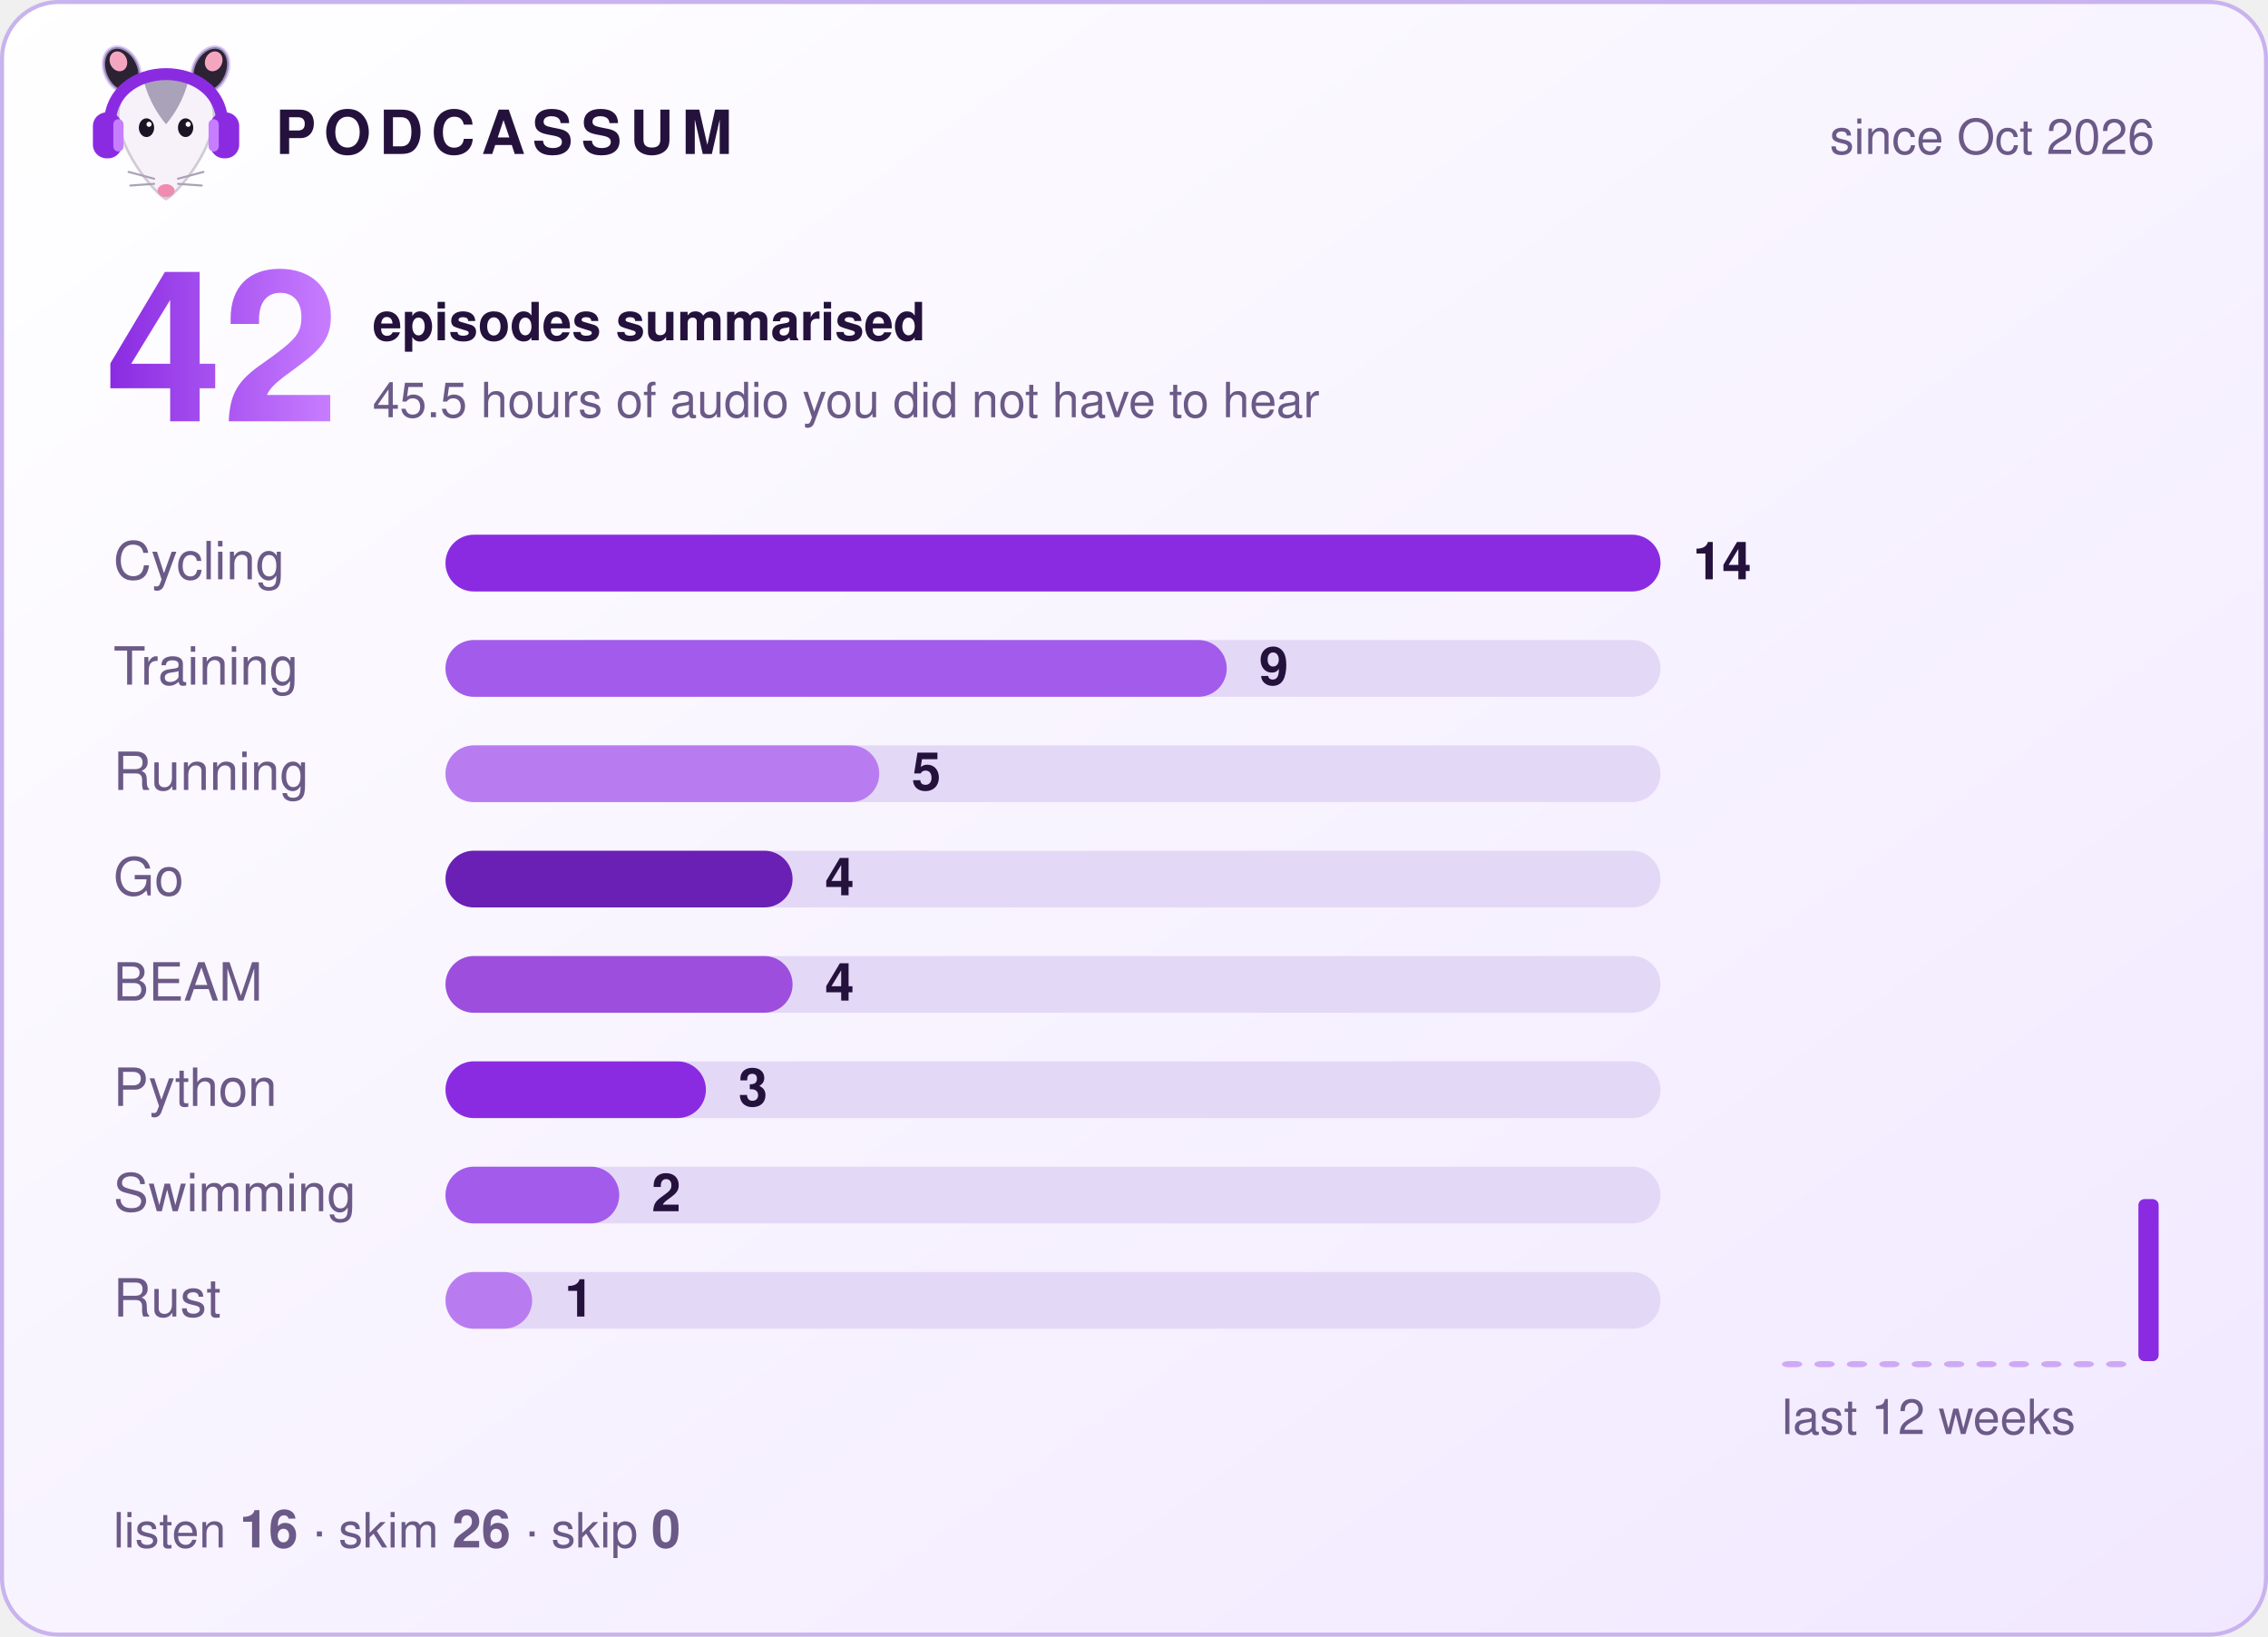
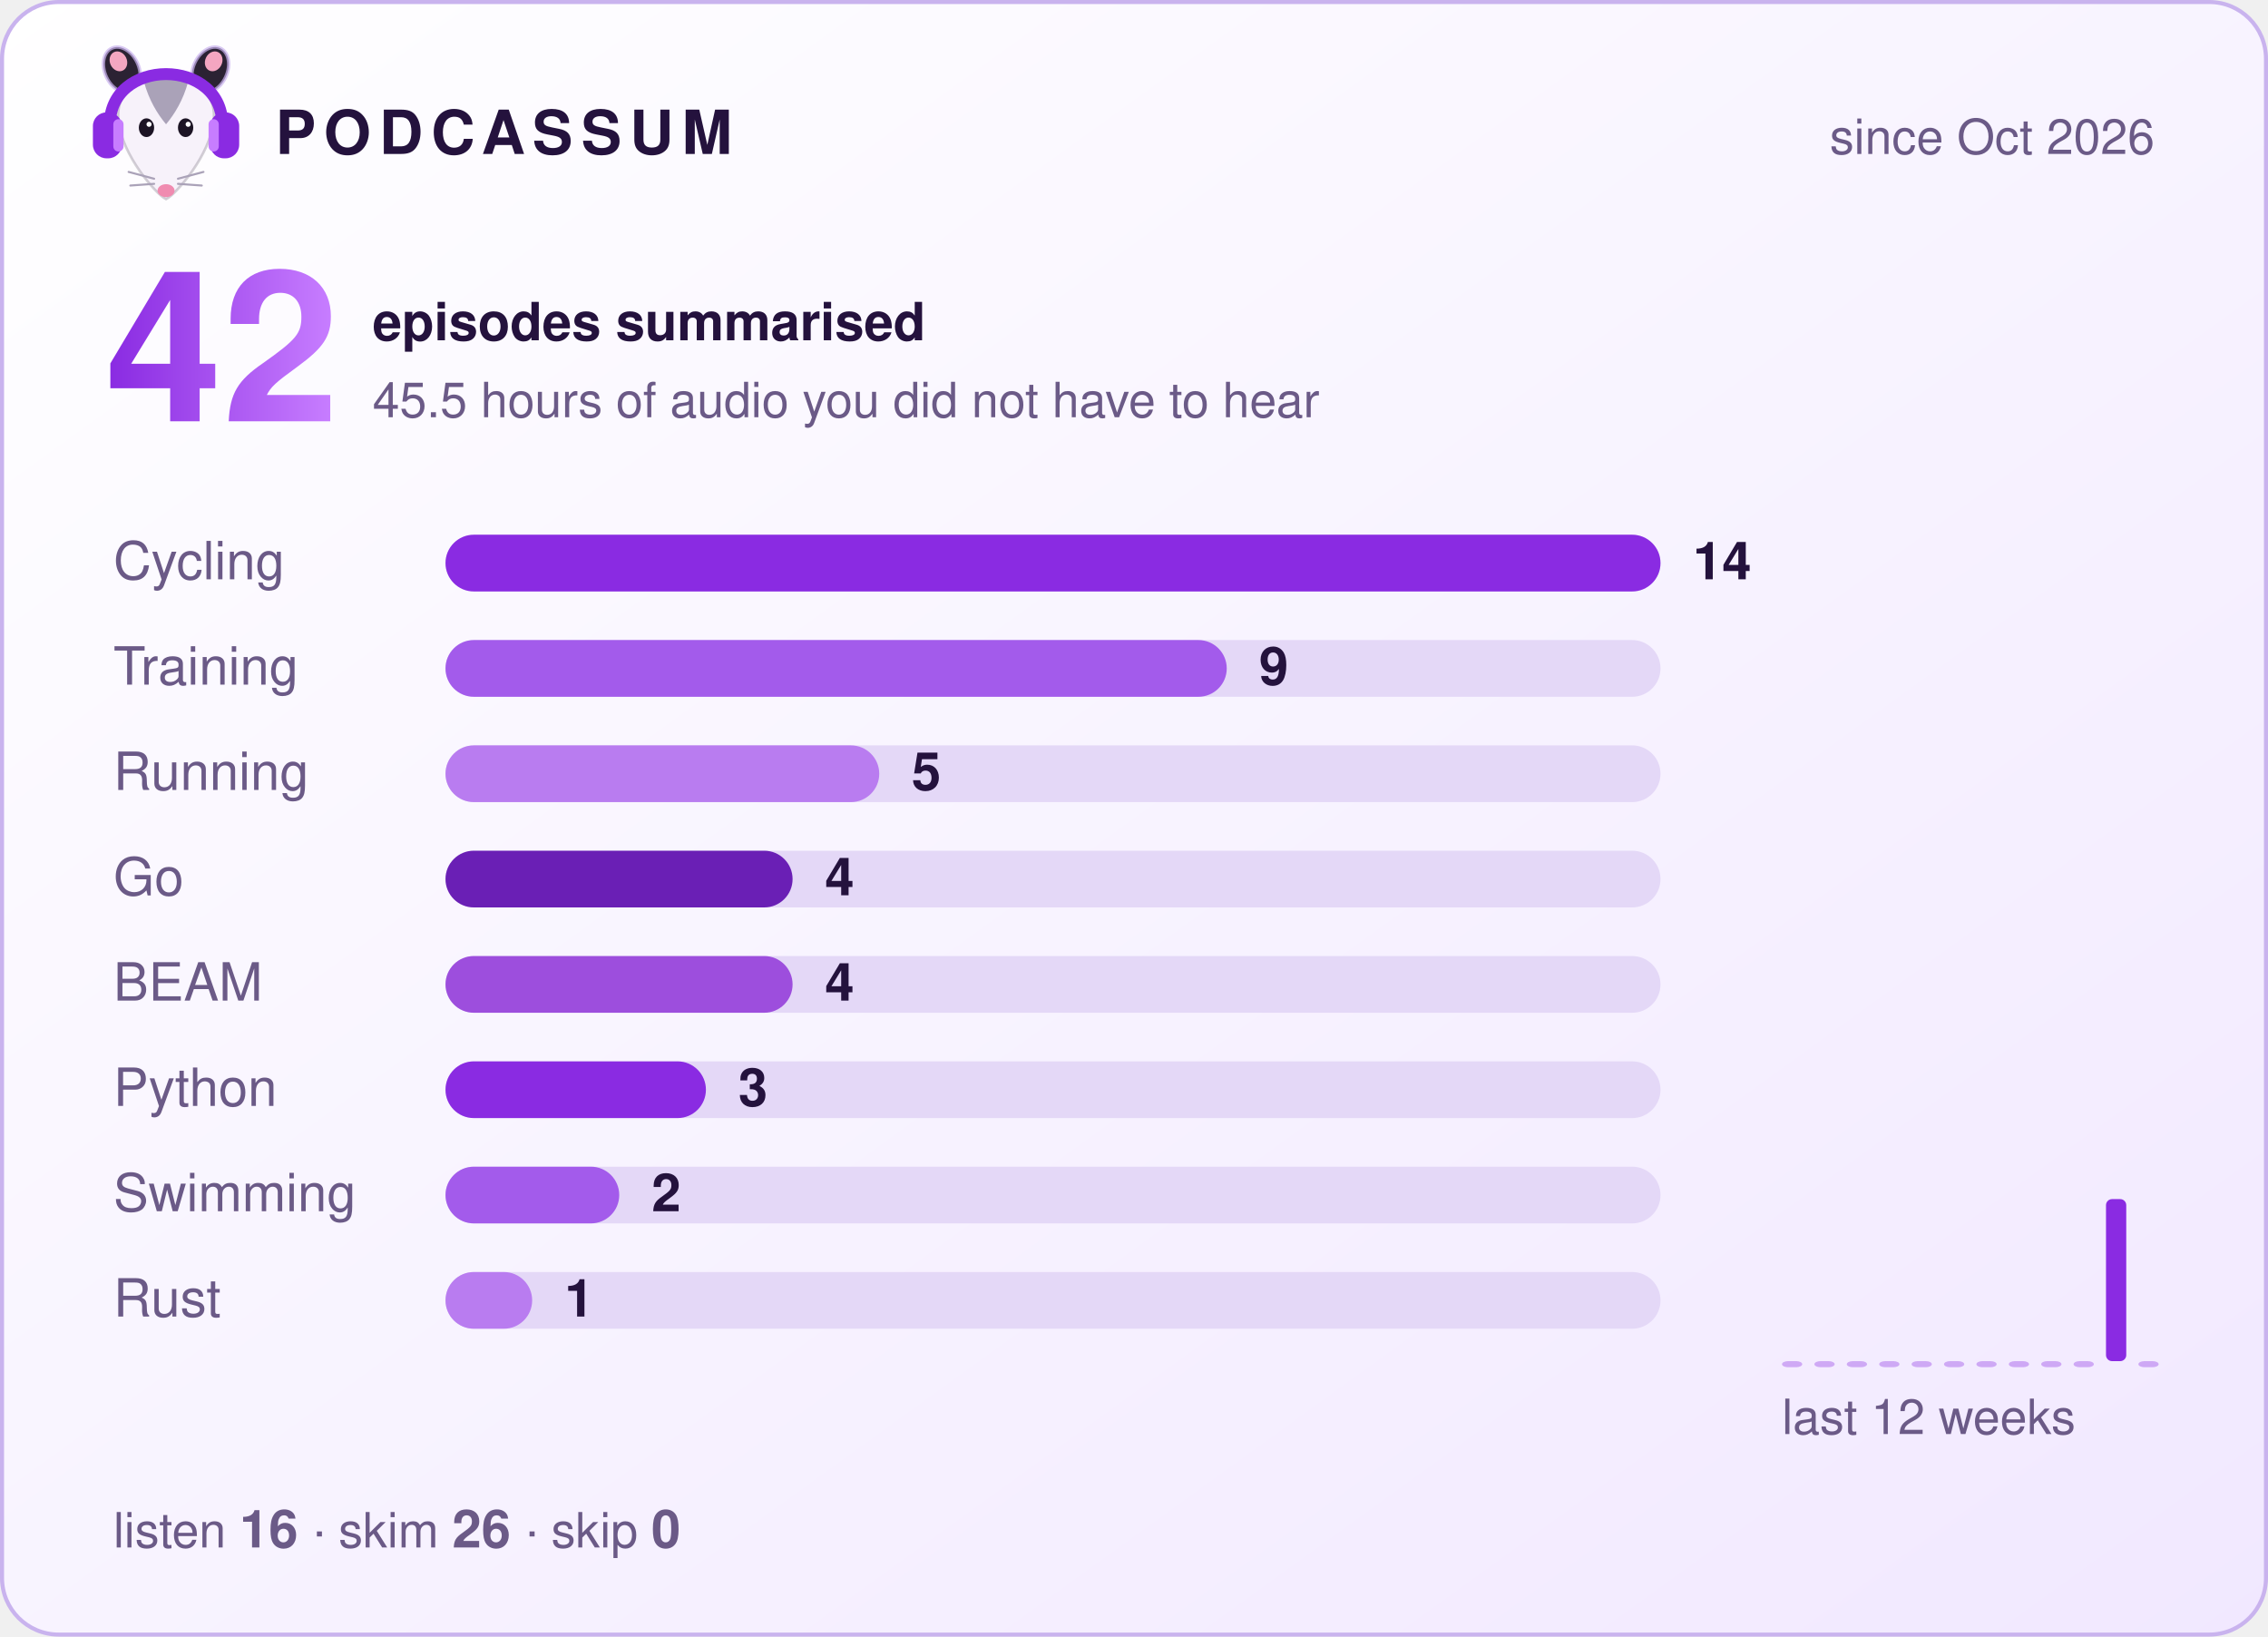
<svg xmlns="http://www.w3.org/2000/svg" width="560" height="404" viewBox="0 0 560 404" role="img" aria-label="Podcassum: 42 episodes summarised">
  <defs>
    <linearGradient id="bg" x1="0" y1="0" x2="1" y2="1">
      <stop offset="0" stop-color="#ffffff" />
      <stop offset="1" stop-color="#f1e8ff" />
    </linearGradient>
    <linearGradient id="num" x1="0" y1="0" x2="1" y2="0">
      <stop offset="0" stop-color="#8A2BE2" />
      <stop offset="1" stop-color="#C77DFF" />
    </linearGradient>
  </defs>
  <style>
  text { font-family: -apple-system, "Segoe UI", Helvetica, Arial, sans-serif; fill: #24123d; }
  .title { font-size: 15px; font-weight: 700; letter-spacing: 2px; }
  .dim { font-size: 12px; fill: #6b5a87; }
  .big { font-size: 52px; font-weight: 800; fill: url(#num); }
  .label { font-size: 13px; fill: #6b5a87; }
  .count { font-size: 13px; font-weight: 700; }
  .bar { transform-box: fill-box; transform-origin: left; animation: grow 0.9s cubic-bezier(.2,.8,.2,1) both; }
  @keyframes grow { from { transform: scaleX(0); } to { transform: scaleX(1); } }
</style>
  <rect x="0.5" y="0.5" width="559" height="403" rx="14" fill="url(#bg)" stroke="#c9b3ee" />
  <g transform="translate(20,8) scale(0.42)">
    <ellipse cx="24" cy="22" rx="10" ry="14" transform="rotate(-25 24 22)" fill="#2b2233" stroke="#C9B3EE" stroke-opacity=".7" stroke-width="2" />
    <ellipse cx="76" cy="22" rx="10" ry="14" transform="rotate(25 76 22)" fill="#2b2233" stroke="#C9B3EE" stroke-opacity=".7" stroke-width="2" />
    <ellipse cx="22" cy="17" rx="5" ry="6" transform="rotate(-25 22 17)" fill="#f4a6c1" />
    <ellipse cx="78" cy="17" rx="5" ry="6" transform="rotate(25 78 17)" fill="#f4a6c1" />
    <path d="M50 98 C44 95 24 72 22 52 C20 34 35 26 50 26 C65 26 80 34 78 52 C76 72 56 95 50 98 Z" fill="#f7f2fa" stroke="#2b2233" stroke-opacity=".2" stroke-width="1.5" />
    <path d="M37 29 C43 24 57 24 63 29 C60 40 55 48 50 54 C45 48 40 40 37 29 Z" fill="#aaa2b8" />
    <ellipse cx="38.5" cy="56" rx="4.5" ry="5.5" fill="#1c1424" />
    <ellipse cx="61.5" cy="56" rx="4.5" ry="5.5" fill="#1c1424" />
    <circle cx="40" cy="54" r="1.5" fill="#fff" />
    <circle cx="63" cy="54" r="1.5" fill="#fff" />
    <ellipse cx="50" cy="93" rx="5" ry="3.8" fill="#f08bb0" />
    <g stroke="#aaa2b8" stroke-width="1.2" stroke-linecap="round">
      <path d="M43 86 L28 82 M43 89 L29 90 M57 86 L72 82 M57 89 L71 90" />
    </g>
    <path d="M17 56 C15 14 85 14 83 56" fill="none" stroke="#8A2BE2" stroke-width="7" stroke-linecap="round" />
    <rect x="7" y="47" width="17" height="27" rx="8" fill="#8A2BE2" />
    <rect x="76" y="47" width="17" height="27" rx="8" fill="#8A2BE2" />
    <rect x="19" y="51" width="6" height="19" rx="3" fill="#C77DFF" />
    <rect x="75" y="51" width="6" height="19" rx="3" fill="#C77DFF" />
  </g>
  <text x="68" y="38" class="title">PODCASSUM</text>
  <text x="532" y="38" class="dim" text-anchor="end">since Oct 2026</text>
  <text x="26" y="104" class="big">42</text>
  <text x="92" y="84" class="count">episodes summarised</text>
  <text x="92" y="103" class="dim">45.5 hours of audio you did not have to hear</text>
  <text x="28" y="143" class="label">Cycling</text>
  <rect x="110" y="132" width="300" height="14" rx="7" fill="#e4d8f7" />
  <rect x="110" y="132" width="300.0" height="14" rx="7" fill="#8A2BE2" class="bar" style="animation-delay:0.00s" />
  <text x="418.0" y="143" class="count">14</text>
  <text x="28" y="169" class="label">Training</text>
  <rect x="110" y="158" width="300" height="14" rx="7" fill="#e4d8f7" />
  <rect x="110" y="158" width="192.9" height="14" rx="7" fill="#A35BEB" class="bar" style="animation-delay:0.15s" />
  <text x="310.9" y="169" class="count">9</text>
  <text x="28" y="195" class="label">Running</text>
  <rect x="110" y="184" width="300" height="14" rx="7" fill="#e4d8f7" />
  <rect x="110" y="184" width="107.1" height="14" rx="7" fill="#B97CF0" class="bar" style="animation-delay:0.30s" />
  <text x="225.1" y="195" class="count">5</text>
  <text x="28" y="221" class="label">Go</text>
  <rect x="110" y="210" width="300" height="14" rx="7" fill="#e4d8f7" />
  <rect x="110" y="210" width="85.7" height="14" rx="7" fill="#6A1FB5" class="bar" style="animation-delay:0.45s" />
  <text x="203.7" y="221" class="count">4</text>
  <text x="28" y="247" class="label">BEAM</text>
  <rect x="110" y="236" width="300" height="14" rx="7" fill="#e4d8f7" />
  <rect x="110" y="236" width="85.7" height="14" rx="7" fill="#9D4EDD" class="bar" style="animation-delay:0.60s" />
  <text x="203.7" y="247" class="count">4</text>
  <text x="28" y="273" class="label">Python</text>
  <rect x="110" y="262" width="300" height="14" rx="7" fill="#e4d8f7" />
  <rect x="110" y="262" width="64.3" height="14" rx="7" fill="#8A2BE2" class="bar" style="animation-delay:0.75s" />
  <text x="182.3" y="273" class="count">3</text>
  <text x="28" y="299" class="label">Swimming</text>
  <rect x="110" y="288" width="300" height="14" rx="7" fill="#e4d8f7" />
  <rect x="110" y="288" width="42.9" height="14" rx="7" fill="#A35BEB" class="bar" style="animation-delay:0.90s" />
  <text x="160.9" y="299" class="count">2</text>
  <text x="28" y="325" class="label">Rust</text>
  <rect x="110" y="314" width="300" height="14" rx="7" fill="#e4d8f7" />
  <rect x="110" y="314" width="21.4" height="14" rx="7" fill="#B97CF0" class="bar" style="animation-delay:1.05s" />
  <text x="139.4" y="325" class="count">1</text>
  <rect x="440" y="336.0" width="5" height="1.5" rx="1.5" fill="#8A2BE2" opacity="0.35" />
  <rect x="448" y="336.0" width="5" height="1.5" rx="1.5" fill="#8A2BE2" opacity="0.35" />
  <rect x="456" y="336.0" width="5" height="1.5" rx="1.5" fill="#8A2BE2" opacity="0.35" />
  <rect x="464" y="336.0" width="5" height="1.5" rx="1.5" fill="#8A2BE2" opacity="0.35" />
  <rect x="472" y="336.0" width="5" height="1.5" rx="1.5" fill="#8A2BE2" opacity="0.35" />
  <rect x="480" y="336.0" width="5" height="1.5" rx="1.5" fill="#8A2BE2" opacity="0.35" />
  <rect x="488" y="336.0" width="5" height="1.5" rx="1.5" fill="#8A2BE2" opacity="0.35" />
  <rect x="496" y="336.0" width="5" height="1.5" rx="1.5" fill="#8A2BE2" opacity="0.35" />
  <rect x="504" y="336.0" width="5" height="1.5" rx="1.5" fill="#8A2BE2" opacity="0.35" />
  <rect x="512" y="336.0" width="5" height="1.5" rx="1.5" fill="#8A2BE2" opacity="0.35" />
-   <rect x="520" y="336.0" width="5" height="1.5" rx="1.5" fill="#8A2BE2" opacity="0.35" />
-   <rect x="528" y="296.0" width="5" height="40.0" rx="1.5" fill="#8A2BE2" opacity="1" />
+   <rect x="520" y="296.0" width="5" height="40.0" rx="1.5" fill="#8A2BE2" opacity="1" />
+   <rect x="528" y="336.0" width="5" height="1.5" rx="1.5" fill="#8A2BE2" opacity="0.35" />
  <text x="440" y="354" class="dim">last 12 weeks</text>
  <text x="28" y="382" class="dim">listen <tspan class="count">16</tspan>  ·  skim <tspan class="count">26</tspan>  ·  skip <tspan class="count">0</tspan>
  </text>
</svg>
